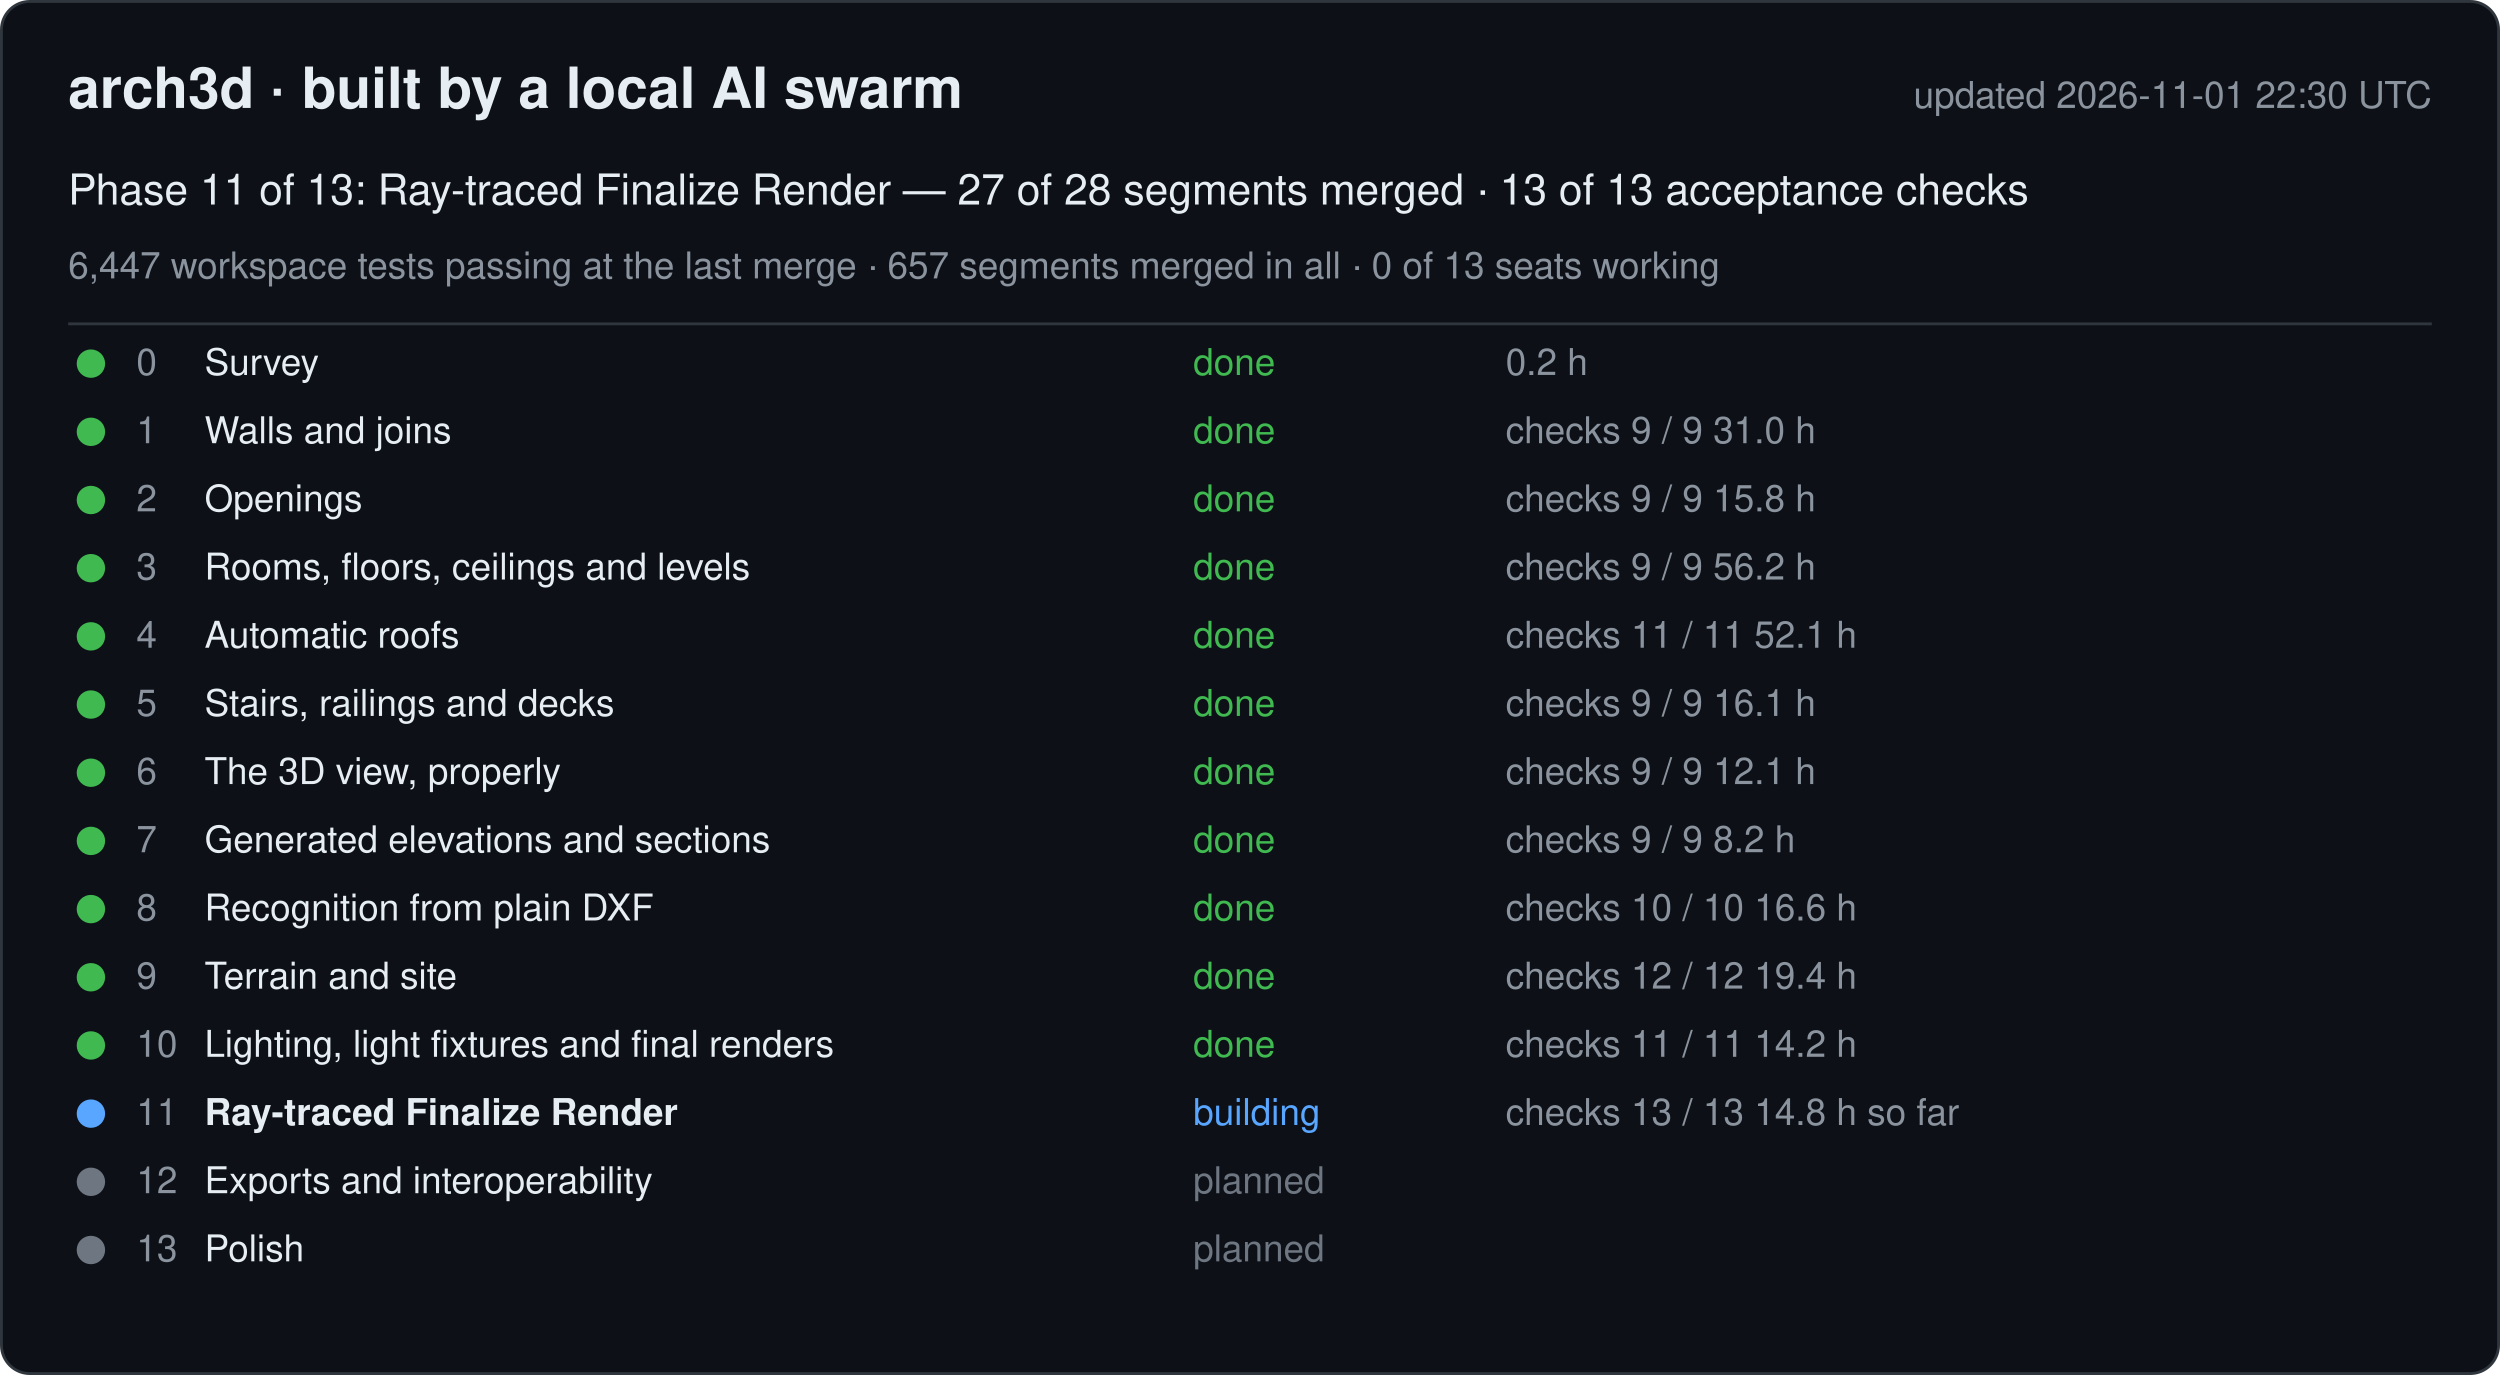
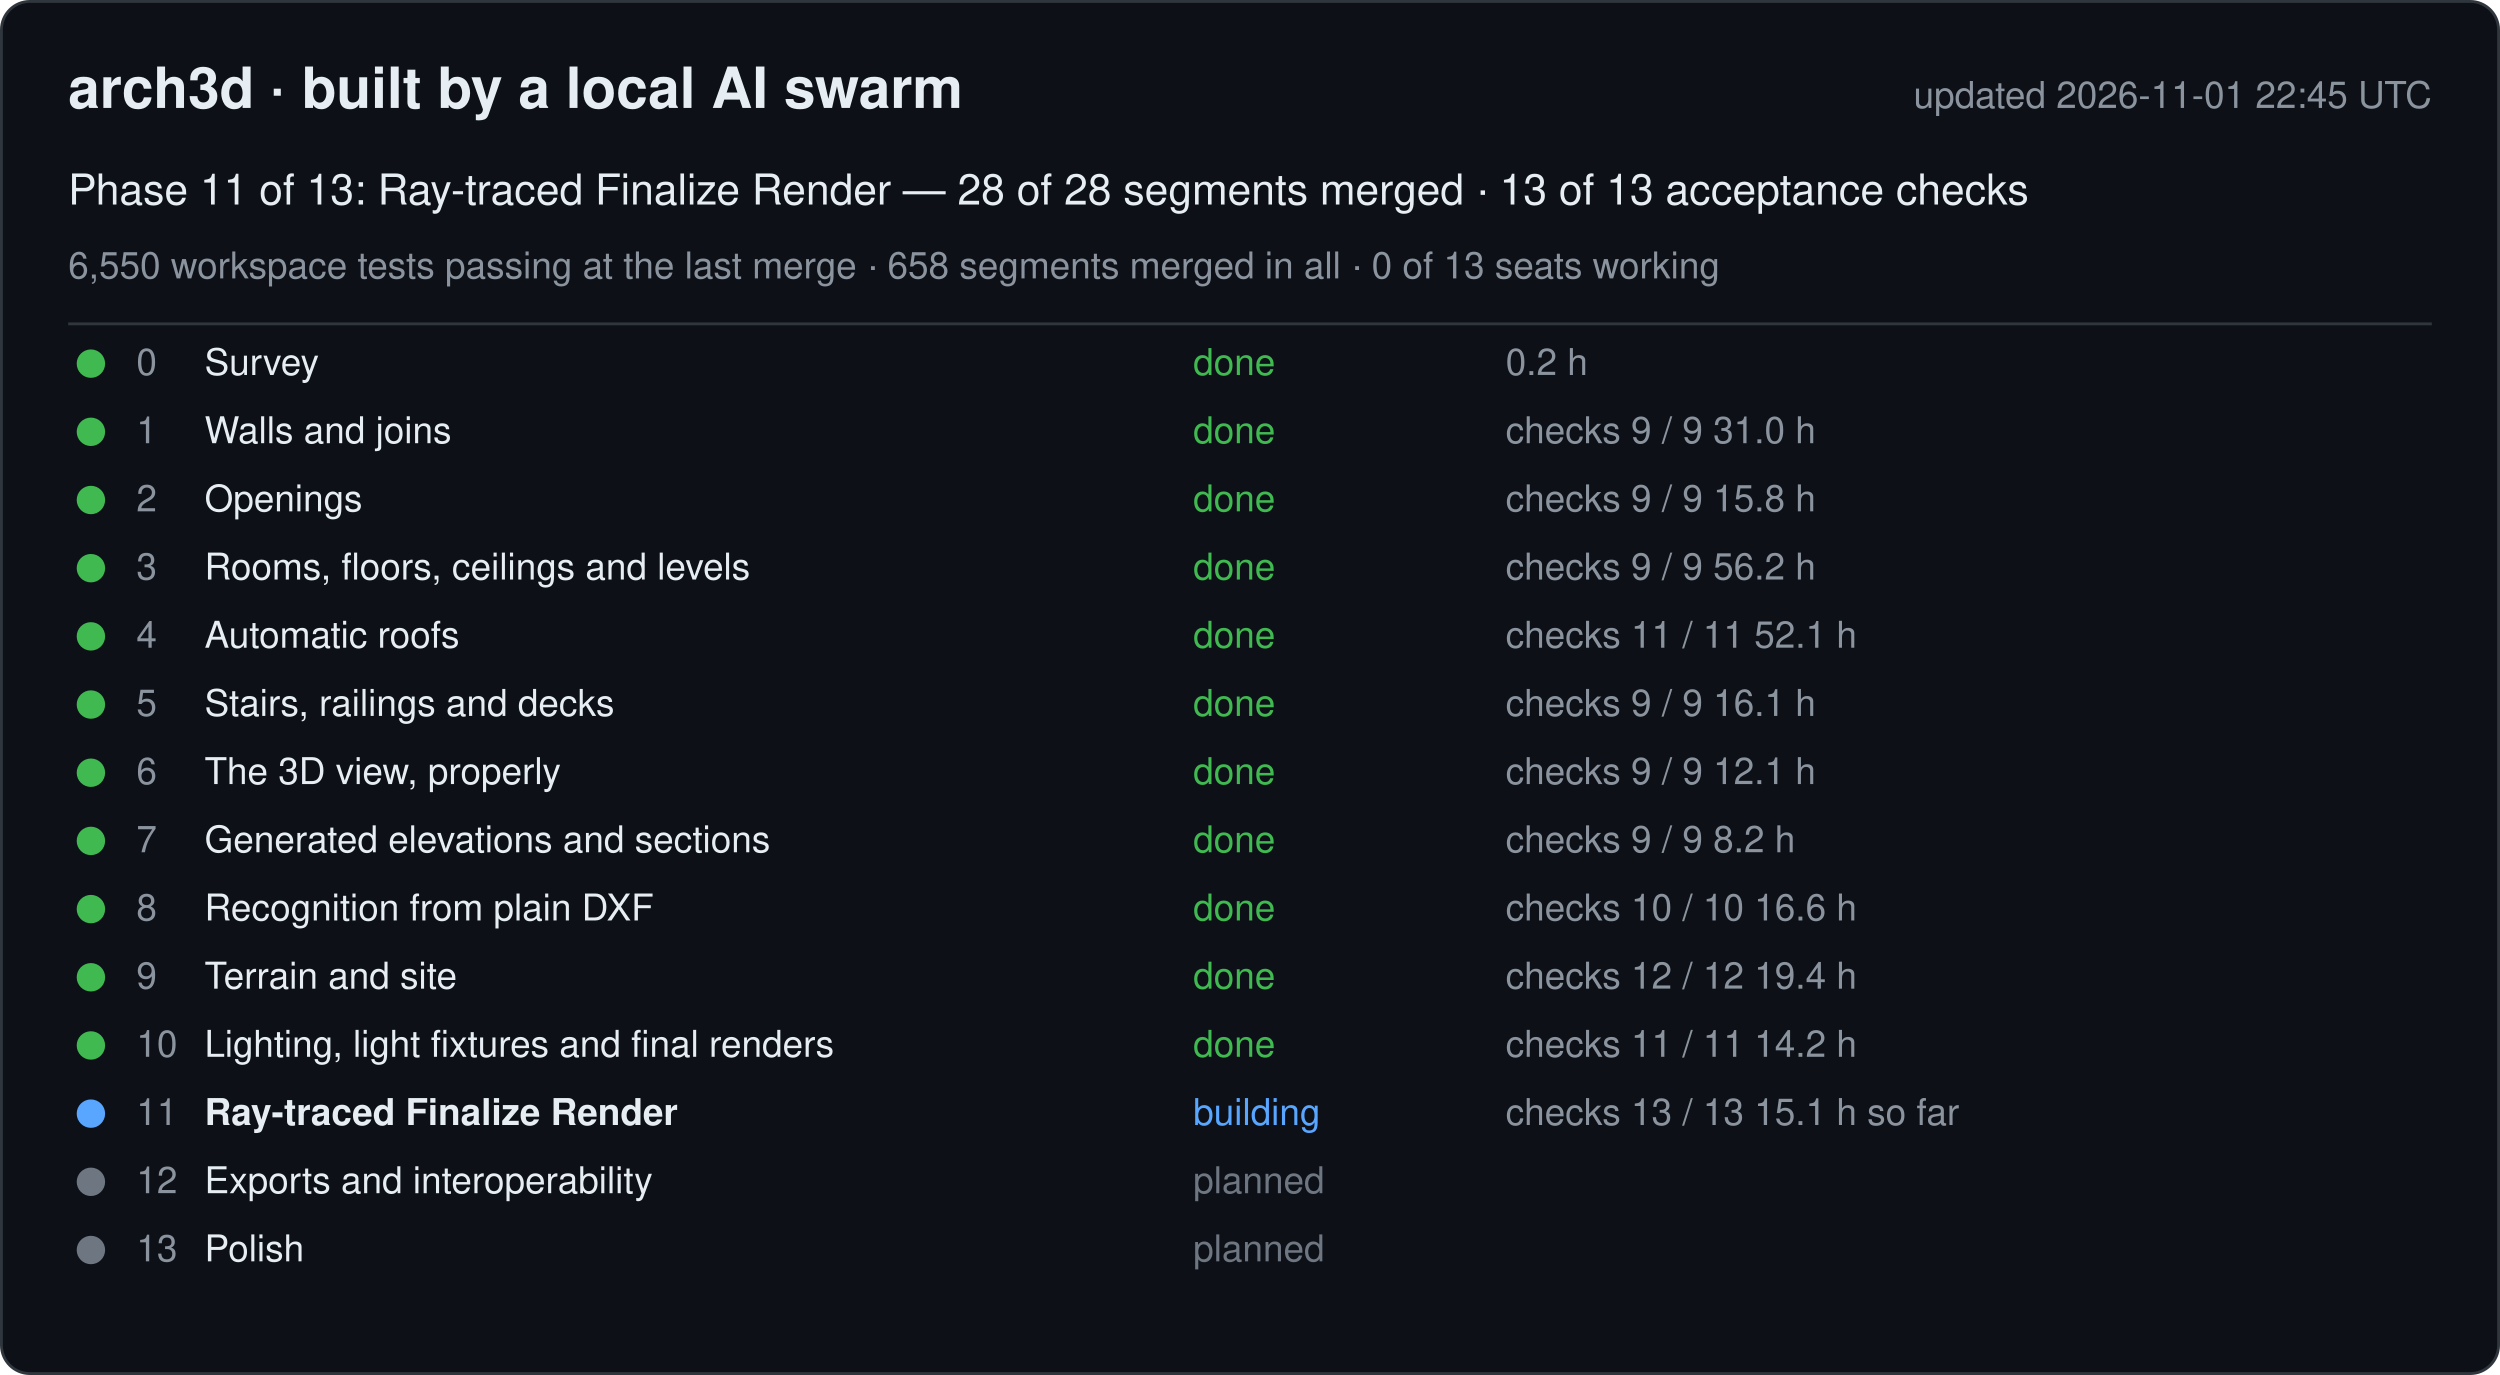
<svg xmlns="http://www.w3.org/2000/svg" width="880" height="484" viewBox="0 0 880 484" font-family="-apple-system, Segoe UI, Helvetica, Arial, sans-serif">
  <rect x="0.5" y="0.5" width="879" height="483" rx="10" fill="#0d1117" stroke="#30363d" />
  <text x="24" y="38" font-size="20" font-weight="600" fill="#e6edf3">arch3d · built by a local AI swarm</text>
-   <text x="856" y="38" font-size="13" fill="#8b949e" text-anchor="end">updated 2026-11-01 22:30 UTC</text>
-   <text x="24" y="72" font-size="15" fill="#e6edf3">Phase 11 of 13: Ray-traced Finalize Render — 27 of 28 segments merged · 13 of 13 acceptance checks</text>
-   <text x="24" y="98" font-size="13" fill="#8b949e">6,447 workspace tests passing at the last merge · 657 segments merged in all · 0 of 13 seats working</text>
+   <text x="856" y="38" font-size="13" fill="#8b949e" text-anchor="end">updated 2026-11-01 22:45 UTC</text>
+   <text x="24" y="72" font-size="15" fill="#e6edf3">Phase 11 of 13: Ray-traced Finalize Render — 28 of 28 segments merged · 13 of 13 acceptance checks</text>
+   <text x="24" y="98" font-size="13" fill="#8b949e">6,550 workspace tests passing at the last merge · 658 segments merged in all · 0 of 13 seats working</text>
  <line x1="24" y1="114" x2="856" y2="114" stroke="#30363d" />
  <g data-phase="0">
    <circle cx="32" cy="128" r="5" fill="#3fb950" />
    <text x="48" y="132" font-size="13" fill="#8b949e">0</text>
    <text x="72" y="132" font-size="13" fill="#e6edf3">Survey</text>
    <text x="420" y="132" font-size="13" fill="#3fb950">done</text>
    <text x="530" y="132" font-size="13" fill="#8b949e">0.2 h</text>
  </g>
  <g data-phase="1">
    <circle cx="32" cy="152" r="5" fill="#3fb950" />
    <text x="48" y="156" font-size="13" fill="#8b949e">1</text>
    <text x="72" y="156" font-size="13" fill="#e6edf3">Walls and joins</text>
    <text x="420" y="156" font-size="13" fill="#3fb950">done</text>
    <text x="530" y="156" font-size="13" fill="#8b949e">checks 9 / 9   31.0 h</text>
  </g>
  <g data-phase="2">
    <circle cx="32" cy="176" r="5" fill="#3fb950" />
    <text x="48" y="180" font-size="13" fill="#8b949e">2</text>
    <text x="72" y="180" font-size="13" fill="#e6edf3">Openings</text>
    <text x="420" y="180" font-size="13" fill="#3fb950">done</text>
    <text x="530" y="180" font-size="13" fill="#8b949e">checks 9 / 9   15.8 h</text>
  </g>
  <g data-phase="3">
    <circle cx="32" cy="200" r="5" fill="#3fb950" />
    <text x="48" y="204" font-size="13" fill="#8b949e">3</text>
    <text x="72" y="204" font-size="13" fill="#e6edf3">Rooms, floors, ceilings and levels</text>
    <text x="420" y="204" font-size="13" fill="#3fb950">done</text>
    <text x="530" y="204" font-size="13" fill="#8b949e">checks 9 / 9   56.2 h</text>
  </g>
  <g data-phase="4">
    <circle cx="32" cy="224" r="5" fill="#3fb950" />
    <text x="48" y="228" font-size="13" fill="#8b949e">4</text>
    <text x="72" y="228" font-size="13" fill="#e6edf3">Automatic roofs</text>
    <text x="420" y="228" font-size="13" fill="#3fb950">done</text>
    <text x="530" y="228" font-size="13" fill="#8b949e">checks 11 / 11   52.1 h</text>
  </g>
  <g data-phase="5">
    <circle cx="32" cy="248" r="5" fill="#3fb950" />
    <text x="48" y="252" font-size="13" fill="#8b949e">5</text>
    <text x="72" y="252" font-size="13" fill="#e6edf3">Stairs, railings and decks</text>
    <text x="420" y="252" font-size="13" fill="#3fb950">done</text>
    <text x="530" y="252" font-size="13" fill="#8b949e">checks 9 / 9   16.1 h</text>
  </g>
  <g data-phase="6">
    <circle cx="32" cy="272" r="5" fill="#3fb950" />
    <text x="48" y="276" font-size="13" fill="#8b949e">6</text>
    <text x="72" y="276" font-size="13" fill="#e6edf3">The 3D view, properly</text>
    <text x="420" y="276" font-size="13" fill="#3fb950">done</text>
    <text x="530" y="276" font-size="13" fill="#8b949e">checks 9 / 9   12.1 h</text>
  </g>
  <g data-phase="7">
    <circle cx="32" cy="296" r="5" fill="#3fb950" />
    <text x="48" y="300" font-size="13" fill="#8b949e">7</text>
    <text x="72" y="300" font-size="13" fill="#e6edf3">Generated elevations and sections</text>
    <text x="420" y="300" font-size="13" fill="#3fb950">done</text>
    <text x="530" y="300" font-size="13" fill="#8b949e">checks 9 / 9   8.2 h</text>
  </g>
  <g data-phase="8">
    <circle cx="32" cy="320" r="5" fill="#3fb950" />
    <text x="48" y="324" font-size="13" fill="#8b949e">8</text>
    <text x="72" y="324" font-size="13" fill="#e6edf3">Recognition from plain DXF</text>
    <text x="420" y="324" font-size="13" fill="#3fb950">done</text>
    <text x="530" y="324" font-size="13" fill="#8b949e">checks 10 / 10   16.6 h</text>
  </g>
  <g data-phase="9">
    <circle cx="32" cy="344" r="5" fill="#3fb950" />
    <text x="48" y="348" font-size="13" fill="#8b949e">9</text>
    <text x="72" y="348" font-size="13" fill="#e6edf3">Terrain and site</text>
    <text x="420" y="348" font-size="13" fill="#3fb950">done</text>
    <text x="530" y="348" font-size="13" fill="#8b949e">checks 12 / 12   19.4 h</text>
  </g>
  <g data-phase="10">
    <circle cx="32" cy="368" r="5" fill="#3fb950" />
    <text x="48" y="372" font-size="13" fill="#8b949e">10</text>
    <text x="72" y="372" font-size="13" fill="#e6edf3">Lighting, light fixtures and final renders</text>
    <text x="420" y="372" font-size="13" fill="#3fb950">done</text>
    <text x="530" y="372" font-size="13" fill="#8b949e">checks 11 / 11   14.2 h</text>
  </g>
  <g data-phase="11">
    <circle cx="32" cy="392" r="5" fill="#58a6ff" />
    <text x="48" y="396" font-size="13" fill="#8b949e">11</text>
    <text x="72" y="396" font-size="13" fill="#e6edf3" font-weight="600">Ray-traced Finalize Render</text>
    <text x="420" y="396" font-size="13" fill="#58a6ff">building</text>
-     <text x="530" y="396" font-size="13" fill="#8b949e">checks 13 / 13   14.8 h so far</text>
+     <text x="530" y="396" font-size="13" fill="#8b949e">checks 13 / 13   15.1 h so far</text>
  </g>
  <g data-phase="12">
    <circle cx="32" cy="416" r="5" fill="#6e7681" />
    <text x="48" y="420" font-size="13" fill="#8b949e">12</text>
    <text x="72" y="420" font-size="13" fill="#e6edf3">Exports and interoperability</text>
    <text x="420" y="420" font-size="13" fill="#6e7681">planned</text>
    <text x="530" y="420" font-size="13" fill="#8b949e" />
  </g>
  <g data-phase="13">
    <circle cx="32" cy="440" r="5" fill="#6e7681" />
    <text x="48" y="444" font-size="13" fill="#8b949e">13</text>
    <text x="72" y="444" font-size="13" fill="#e6edf3">Polish</text>
    <text x="420" y="444" font-size="13" fill="#6e7681">planned</text>
    <text x="530" y="444" font-size="13" fill="#8b949e" />
  </g>
</svg>
